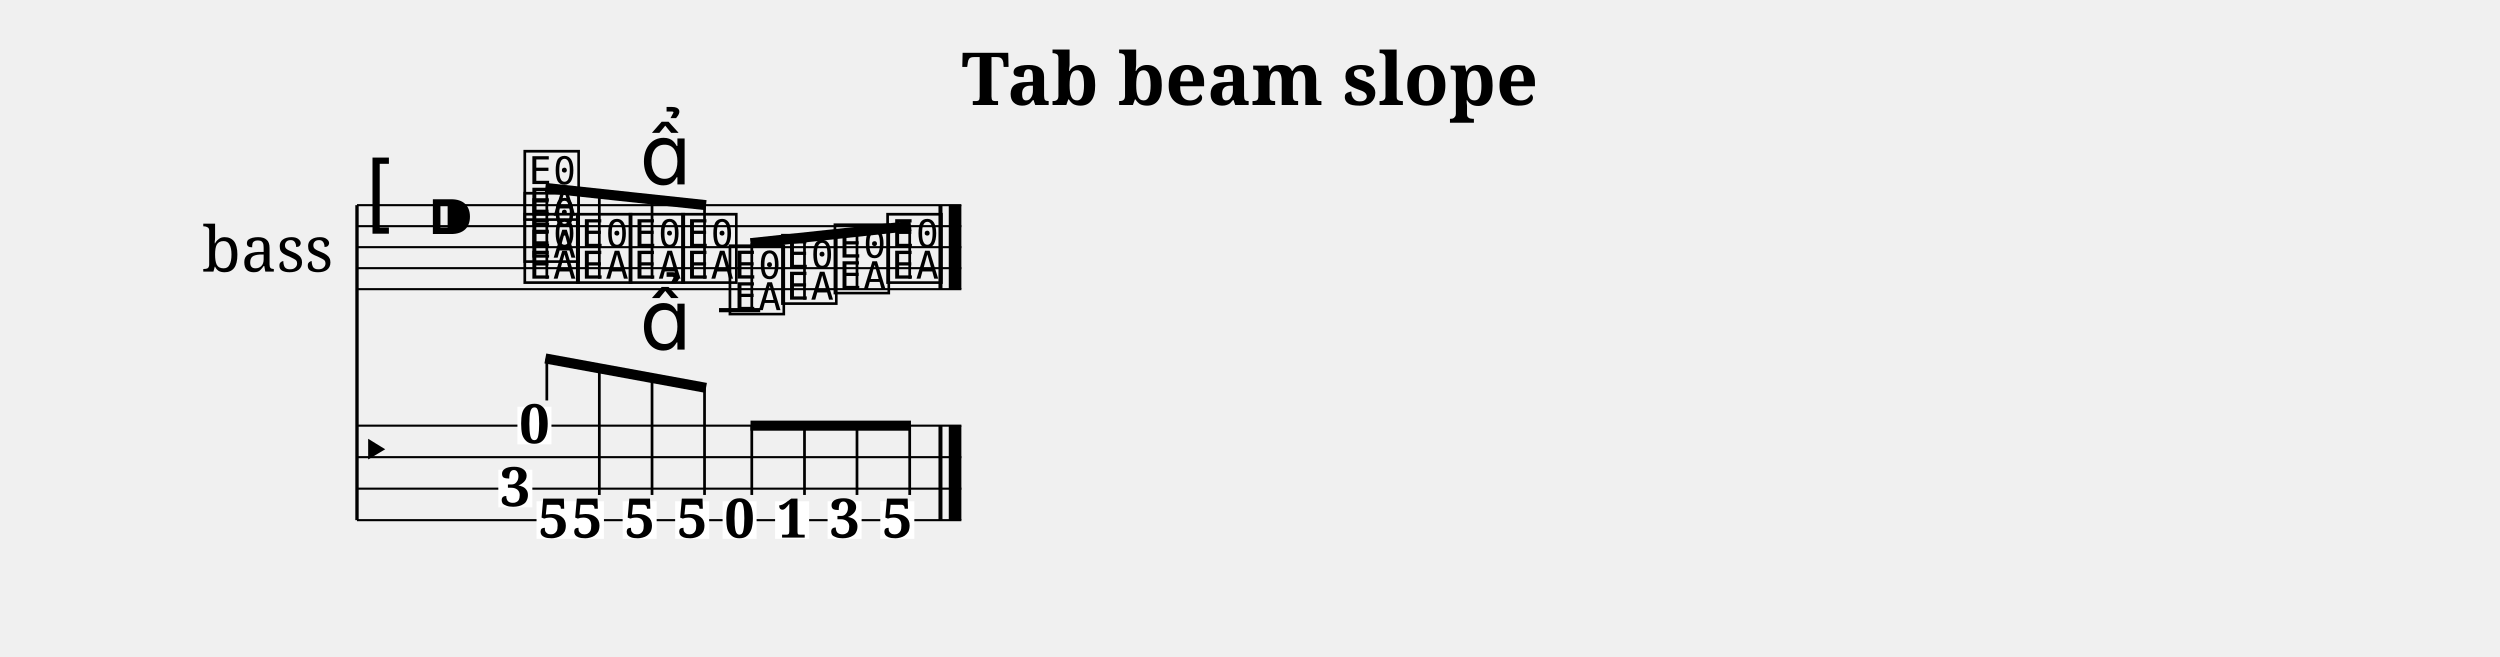
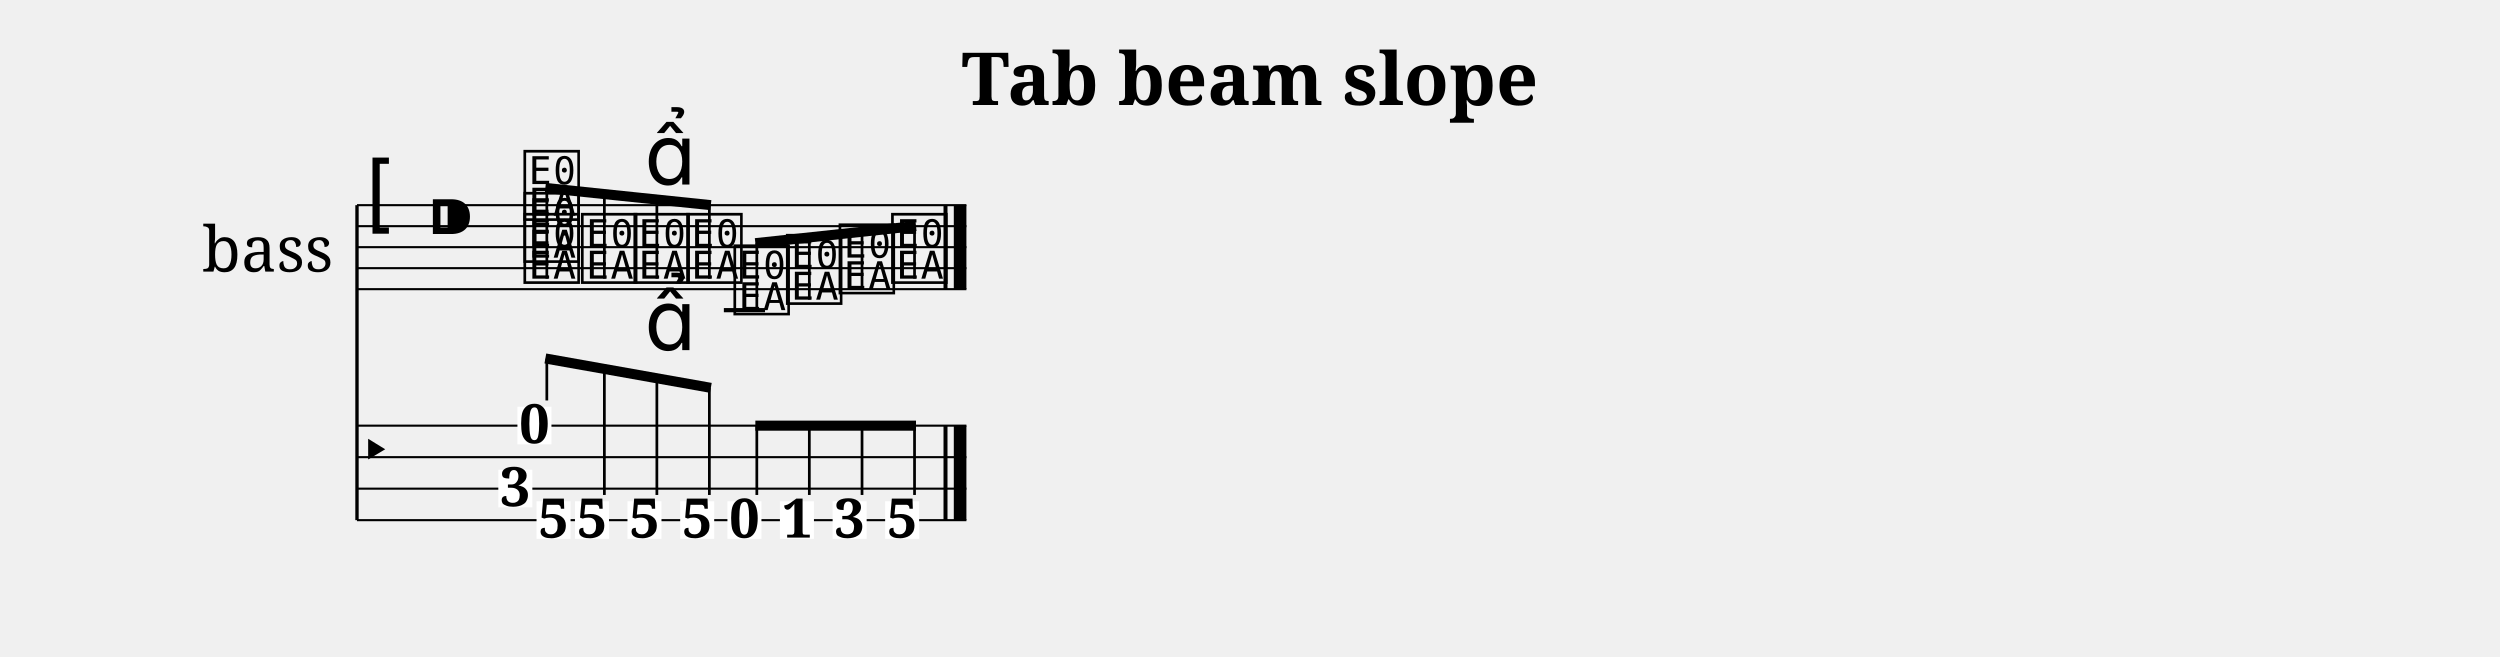
<svg xmlns="http://www.w3.org/2000/svg" width="1190.5" height="312.7" viewBox="0 0 119.05 31.27">
  <style>
  @font-face { font-family: 'Emmentaler'; src: local('Emmentaler'); }
  .music { font-family: 'Emmentaler', serif; }
</style>
  <text x="59.52" y="5.00" font-size="3.49" font-family="serif" font-weight="bold" text-anchor="middle" data-pos="419">Tab beam slope</text>
  <g transform="translate(8.50,0.00) scale(1,1)">
    <text x="4.25" y="11.77" font-size="3.00" font-family="serif" text-anchor="middle" dominant-baseline="central">bass</text>
    <line x1="8.50" y1="9.77" x2="8.50" y2="24.77" stroke="#000000" stroke-width="0.160" />
-     <line x1="8.50" y1="9.77" x2="37.28" y2="9.77" stroke="#000000" stroke-width="0.100" />
-     <line x1="8.50" y1="10.77" x2="37.28" y2="10.77" stroke="#000000" stroke-width="0.100" />
-     <line x1="8.50" y1="11.77" x2="37.28" y2="11.77" stroke="#000000" stroke-width="0.100" />
-     <line x1="8.50" y1="12.77" x2="37.28" y2="12.77" stroke="#000000" stroke-width="0.100" />
-     <line x1="8.50" y1="13.77" x2="37.28" y2="13.77" stroke="#000000" stroke-width="0.100" />
+     <line x1="8.50" y1="9.77" x2="37.52" y2="9.77" stroke="#000000" stroke-width="0.100" />
+     <line x1="8.50" y1="10.77" x2="37.52" y2="10.77" stroke="#000000" stroke-width="0.100" />
+     <line x1="8.50" y1="11.77" x2="37.52" y2="11.77" stroke="#000000" stroke-width="0.100" />
+     <line x1="8.50" y1="12.77" x2="37.52" y2="12.77" stroke="#000000" stroke-width="0.100" />
+     <line x1="8.50" y1="13.77" x2="37.52" y2="13.77" stroke="#000000" stroke-width="0.100" />
    <text class="music" x="8.80" y="10.77" font-size="4.00"></text>
    <text class="music" x="11.80" y="11.77" font-size="4.00" data-pos="436"></text>
-     <line x1="25.74" y1="14.77" x2="27.70" y2="14.77" stroke="#000000" stroke-width="0.200" />
+     <line x1="25.97" y1="14.77" x2="27.93" y2="14.77" stroke="#000000" stroke-width="0.200" />
    <text class="music" x="16.30" y="13.27" font-size="4.00" data-pos="499"></text>
    <text class="music" x="16.30" y="12.27" font-size="4.00" data-pos="499"></text>
    <text class="music" x="16.30" y="10.27" font-size="4.00" data-pos="499"></text>
-     <text class="music" x="18.80" y="13.27" font-size="4.00" data-pos="509"></text>
-     <text class="music" x="21.31" y="13.27" font-size="4.00" data-pos="511"></text>
-     <text class="music" x="23.81" y="13.27" font-size="4.00" data-pos="521"></text>
-     <text class="music" x="26.07" y="14.77" font-size="4.00" data-pos="523"></text>
-     <text class="music" x="28.57" y="14.27" font-size="4.00" data-pos="525"></text>
-     <text class="music" x="31.07" y="13.77" font-size="4.00" data-pos="527"></text>
-     <text class="music" x="33.58" y="13.27" font-size="4.00" data-pos="529"></text>
-     <rect x="36.19" y="9.77" width="0.19" height="4.00" fill="#000000" />
-     <rect x="36.68" y="9.77" width="0.60" height="4.00" fill="#000000" />
-     <line x1="8.50" y1="20.27" x2="37.28" y2="20.27" stroke="#000000" stroke-width="0.100" />
-     <line x1="8.50" y1="21.77" x2="37.28" y2="21.77" stroke="#000000" stroke-width="0.100" />
-     <line x1="8.50" y1="23.27" x2="37.28" y2="23.27" stroke="#000000" stroke-width="0.100" />
-     <line x1="8.50" y1="24.77" x2="37.28" y2="24.77" stroke="#000000" stroke-width="0.100" />
+     <text class="music" x="19.04" y="13.27" font-size="4.00" data-pos="509"></text>
+     <text class="music" x="21.54" y="13.27" font-size="4.00" data-pos="511"></text>
+     <text class="music" x="24.05" y="13.27" font-size="4.00" data-pos="521"></text>
+     <text class="music" x="26.30" y="14.77" font-size="4.00" data-pos="523"></text>
+     <text class="music" x="28.80" y="14.27" font-size="4.00" data-pos="525"></text>
+     <text class="music" x="31.31" y="13.77" font-size="4.00" data-pos="527"></text>
+     <text class="music" x="33.81" y="13.27" font-size="4.00" data-pos="529"></text>
+     <rect x="36.43" y="9.77" width="0.19" height="4.00" fill="#000000" />
+     <rect x="36.92" y="9.77" width="0.60" height="4.00" fill="#000000" />
+     <line x1="8.50" y1="20.27" x2="37.52" y2="20.27" stroke="#000000" stroke-width="0.100" />
+     <line x1="8.50" y1="21.77" x2="37.52" y2="21.77" stroke="#000000" stroke-width="0.100" />
+     <line x1="8.50" y1="23.27" x2="37.52" y2="23.27" stroke="#000000" stroke-width="0.100" />
+     <line x1="8.50" y1="24.77" x2="37.52" y2="24.77" stroke="#000000" stroke-width="0.100" />
    <text class="music" x="8.50" y="22.52" font-size="3.11"></text>
-     <rect x="36.19" y="20.27" width="0.19" height="4.50" fill="#000000" />
-     <rect x="36.68" y="20.27" width="0.60" height="4.50" fill="#000000" />
+     <rect x="36.43" y="20.27" width="0.19" height="4.50" fill="#000000" />
+     <rect x="36.92" y="20.27" width="0.60" height="4.50" fill="#000000" />
    <rect x="16.14" y="19.37" width="1.62" height="1.79" fill="#FFFFFF" data-pos="499" />
    <text x="16.95" y="21.10" font-size="2.60" font-family="serif" font-weight="bold" text-anchor="middle" fill="#000000" data-pos="499">0</text>
    <rect x="15.23" y="22.37" width="1.62" height="1.79" fill="#FFFFFF" data-pos="499" />
    <text x="16.04" y="24.10" font-size="2.60" font-family="serif" font-weight="bold" text-anchor="middle" fill="#000000" data-pos="499">3</text>
    <rect x="17.05" y="23.87" width="1.62" height="1.79" fill="#FFFFFF" data-pos="499" />
    <text x="17.86" y="25.60" font-size="2.60" font-family="serif" font-weight="bold" text-anchor="middle" fill="#000000" data-pos="499">5</text>
-     <rect x="18.64" y="23.87" width="1.62" height="1.79" fill="#FFFFFF" data-pos="509" />
-     <text x="19.46" y="25.60" font-size="2.60" font-family="serif" font-weight="bold" text-anchor="middle" fill="#000000" data-pos="509">5</text>
-     <rect x="21.15" y="23.87" width="1.62" height="1.79" fill="#FFFFFF" data-pos="511" />
-     <text x="21.96" y="25.60" font-size="2.60" font-family="serif" font-weight="bold" text-anchor="middle" fill="#000000" data-pos="511">5</text>
-     <rect x="23.65" y="23.87" width="1.62" height="1.79" fill="#FFFFFF" data-pos="521" />
-     <text x="24.46" y="25.60" font-size="2.60" font-family="serif" font-weight="bold" text-anchor="middle" fill="#000000" data-pos="521">5</text>
-     <rect x="25.91" y="23.87" width="1.62" height="1.79" fill="#FFFFFF" data-pos="523" />
-     <text x="26.72" y="25.60" font-size="2.60" font-family="serif" font-weight="bold" text-anchor="middle" fill="#000000" data-pos="523">0</text>
-     <rect x="28.41" y="23.87" width="1.62" height="1.79" fill="#FFFFFF" data-pos="525" />
-     <text x="29.22" y="25.60" font-size="2.60" font-family="serif" font-weight="bold" text-anchor="middle" fill="#000000" data-pos="525">1</text>
-     <rect x="30.91" y="23.87" width="1.62" height="1.79" fill="#FFFFFF" data-pos="527" />
-     <text x="31.73" y="25.60" font-size="2.60" font-family="serif" font-weight="bold" text-anchor="middle" fill="#000000" data-pos="527">3</text>
-     <rect x="33.42" y="23.87" width="1.62" height="1.79" fill="#FFFFFF" data-pos="529" />
-     <text x="34.23" y="25.60" font-size="2.60" font-family="serif" font-weight="bold" text-anchor="middle" fill="#000000" data-pos="529">5</text>
-     <line x1="17.47" y1="8.95" x2="25.12" y2="9.77" stroke="#000000" stroke-width="0.480" />
+     <rect x="18.88" y="23.87" width="1.62" height="1.79" fill="#FFFFFF" data-pos="509" />
+     <text x="19.69" y="25.60" font-size="2.60" font-family="serif" font-weight="bold" text-anchor="middle" fill="#000000" data-pos="509">5</text>
+     <rect x="21.38" y="23.87" width="1.62" height="1.79" fill="#FFFFFF" data-pos="511" />
+     <text x="22.19" y="25.60" font-size="2.60" font-family="serif" font-weight="bold" text-anchor="middle" fill="#000000" data-pos="511">5</text>
+     <rect x="23.89" y="23.87" width="1.62" height="1.79" fill="#FFFFFF" data-pos="521" />
+     <text x="24.70" y="25.60" font-size="2.60" font-family="serif" font-weight="bold" text-anchor="middle" fill="#000000" data-pos="521">5</text>
+     <rect x="26.14" y="23.87" width="1.62" height="1.79" fill="#FFFFFF" data-pos="523" />
+     <text x="26.95" y="25.60" font-size="2.60" font-family="serif" font-weight="bold" text-anchor="middle" fill="#000000" data-pos="523">0</text>
+     <rect x="28.64" y="23.87" width="1.62" height="1.79" fill="#FFFFFF" data-pos="525" />
+     <text x="29.46" y="25.60" font-size="2.60" font-family="serif" font-weight="bold" text-anchor="middle" fill="#000000" data-pos="525">1</text>
+     <rect x="31.15" y="23.87" width="1.62" height="1.79" fill="#FFFFFF" data-pos="527" />
+     <text x="31.96" y="25.60" font-size="2.60" font-family="serif" font-weight="bold" text-anchor="middle" fill="#000000" data-pos="527">3</text>
+     <rect x="33.65" y="23.87" width="1.62" height="1.79" fill="#FFFFFF" data-pos="529" />
+     <text x="34.46" y="25.60" font-size="2.60" font-family="serif" font-weight="bold" text-anchor="middle" fill="#000000" data-pos="529">5</text>
+     <line x1="17.47" y1="8.95" x2="25.35" y2="9.77" stroke="#000000" stroke-width="0.480" />
    <line x1="17.54" y1="13.27" x2="17.54" y2="8.96" stroke="#000000" stroke-width="0.130" />
-     <line x1="20.04" y1="13.27" x2="20.04" y2="9.23" stroke="#000000" stroke-width="0.130" />
-     <line x1="22.55" y1="13.27" x2="22.55" y2="9.50" stroke="#000000" stroke-width="0.130" />
-     <line x1="25.05" y1="13.27" x2="25.05" y2="9.77" stroke="#000000" stroke-width="0.130" />
-     <line x1="27.24" y1="11.58" x2="34.88" y2="10.76" stroke="#000000" stroke-width="0.480" />
-     <line x1="27.30" y1="14.77" x2="27.30" y2="11.58" stroke="#000000" stroke-width="0.130" />
-     <line x1="29.81" y1="14.27" x2="29.81" y2="11.31" stroke="#000000" stroke-width="0.130" />
-     <line x1="32.31" y1="13.77" x2="32.31" y2="11.04" stroke="#000000" stroke-width="0.130" />
-     <line x1="34.82" y1="13.27" x2="34.82" y2="10.77" stroke="#000000" stroke-width="0.130" />
-     <line x1="17.47" y1="17.07" x2="25.12" y2="18.47" stroke="#000000" stroke-width="0.480" />
+     <line x1="20.28" y1="13.27" x2="20.28" y2="9.24" stroke="#000000" stroke-width="0.130" />
+     <line x1="22.78" y1="13.27" x2="22.78" y2="9.51" stroke="#000000" stroke-width="0.130" />
+     <line x1="25.28" y1="13.27" x2="25.28" y2="9.77" stroke="#000000" stroke-width="0.130" />
+     <line x1="27.47" y1="11.58" x2="35.12" y2="10.76" stroke="#000000" stroke-width="0.480" />
+     <line x1="27.54" y1="14.77" x2="27.54" y2="11.58" stroke="#000000" stroke-width="0.130" />
+     <line x1="30.04" y1="14.27" x2="30.04" y2="11.31" stroke="#000000" stroke-width="0.130" />
+     <line x1="32.55" y1="13.77" x2="32.55" y2="11.04" stroke="#000000" stroke-width="0.130" />
+     <line x1="35.05" y1="13.27" x2="35.05" y2="10.77" stroke="#000000" stroke-width="0.130" />
+     <line x1="17.47" y1="17.07" x2="25.35" y2="18.47" stroke="#000000" stroke-width="0.480" />
    <line x1="17.54" y1="19.07" x2="17.54" y2="17.08" stroke="#000000" stroke-width="0.130" />
-     <line x1="20.04" y1="23.57" x2="20.04" y2="17.54" stroke="#000000" stroke-width="0.130" />
-     <line x1="22.55" y1="23.57" x2="22.55" y2="18.00" stroke="#000000" stroke-width="0.130" />
-     <line x1="25.05" y1="23.57" x2="25.05" y2="18.46" stroke="#000000" stroke-width="0.130" />
-     <line x1="27.24" y1="20.27" x2="34.88" y2="20.27" stroke="#000000" stroke-width="0.480" />
-     <line x1="27.30" y1="23.57" x2="27.30" y2="20.27" stroke="#000000" stroke-width="0.130" />
-     <line x1="29.81" y1="23.57" x2="29.81" y2="20.27" stroke="#000000" stroke-width="0.130" />
-     <line x1="32.31" y1="23.57" x2="32.31" y2="20.27" stroke="#000000" stroke-width="0.130" />
-     <line x1="34.82" y1="23.57" x2="34.82" y2="20.27" stroke="#000000" stroke-width="0.130" />
-     <text class="music" x="21.96" y="8.78" font-size="4.00" data-pos="512"></text>
-     <text class="music" x="21.96" y="16.65" font-size="4.00" data-pos="512"></text>
+     <line x1="20.28" y1="23.57" x2="20.28" y2="17.57" stroke="#000000" stroke-width="0.130" />
+     <line x1="22.78" y1="23.57" x2="22.78" y2="18.01" stroke="#000000" stroke-width="0.130" />
+     <line x1="25.28" y1="23.57" x2="25.28" y2="18.46" stroke="#000000" stroke-width="0.130" />
+     <line x1="27.47" y1="20.27" x2="35.12" y2="20.27" stroke="#000000" stroke-width="0.480" />
+     <line x1="27.54" y1="23.57" x2="27.54" y2="20.27" stroke="#000000" stroke-width="0.130" />
+     <line x1="30.04" y1="23.57" x2="30.04" y2="20.27" stroke="#000000" stroke-width="0.130" />
+     <line x1="32.55" y1="23.57" x2="32.55" y2="20.27" stroke="#000000" stroke-width="0.130" />
+     <line x1="35.05" y1="23.57" x2="35.05" y2="20.27" stroke="#000000" stroke-width="0.130" />
+     <text class="music" x="22.19" y="8.79" font-size="4.00" data-pos="512"></text>
+     <text class="music" x="22.19" y="16.67" font-size="4.00" data-pos="512"></text>
  </g>
</svg>
